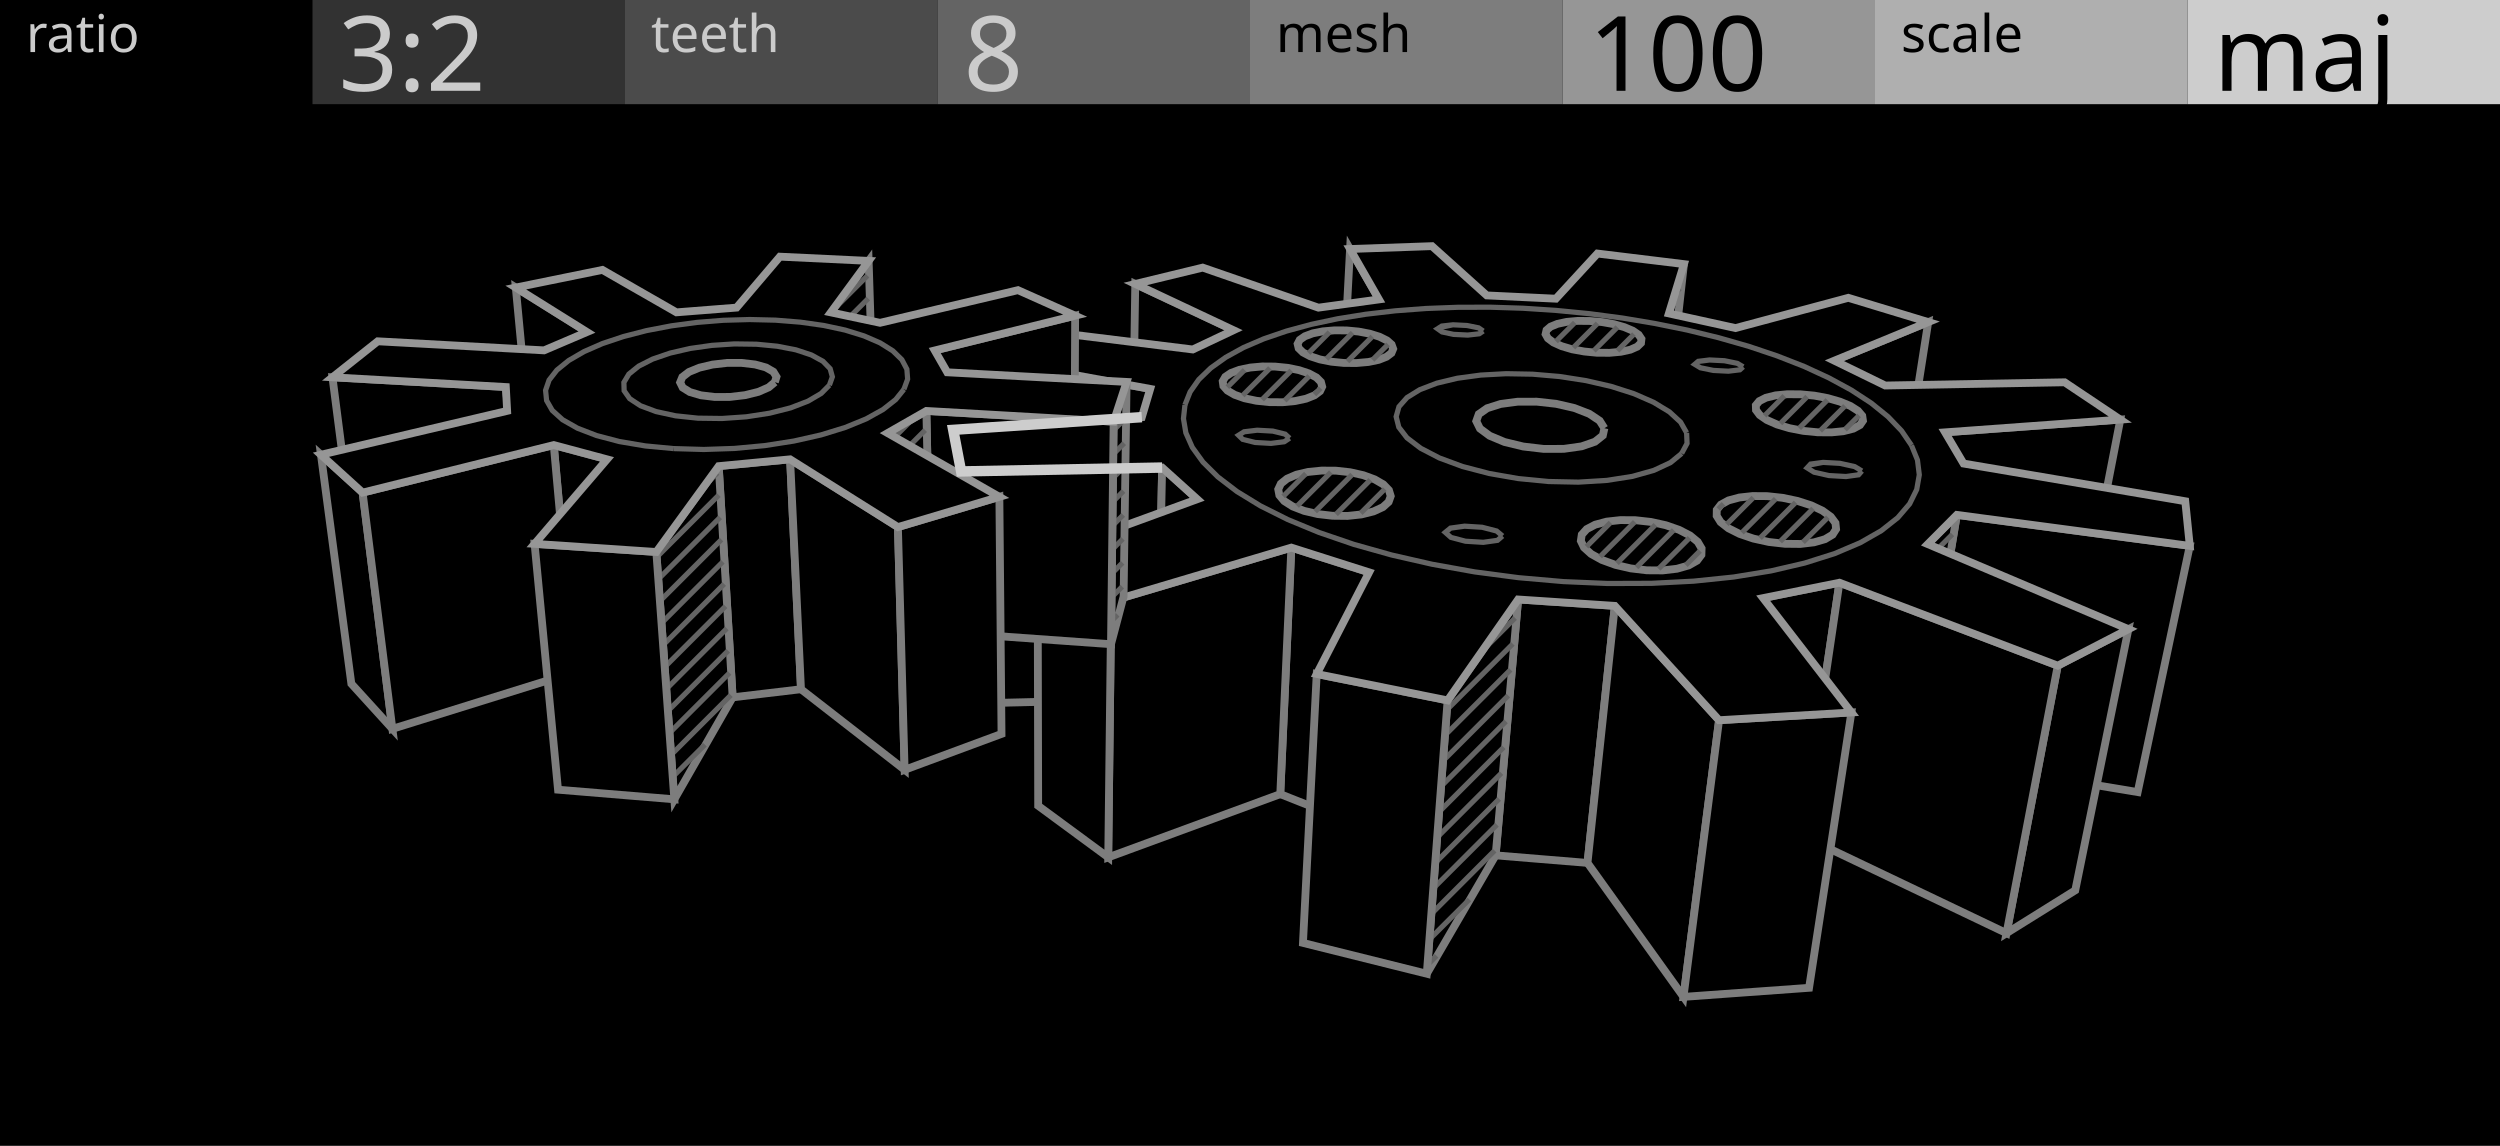
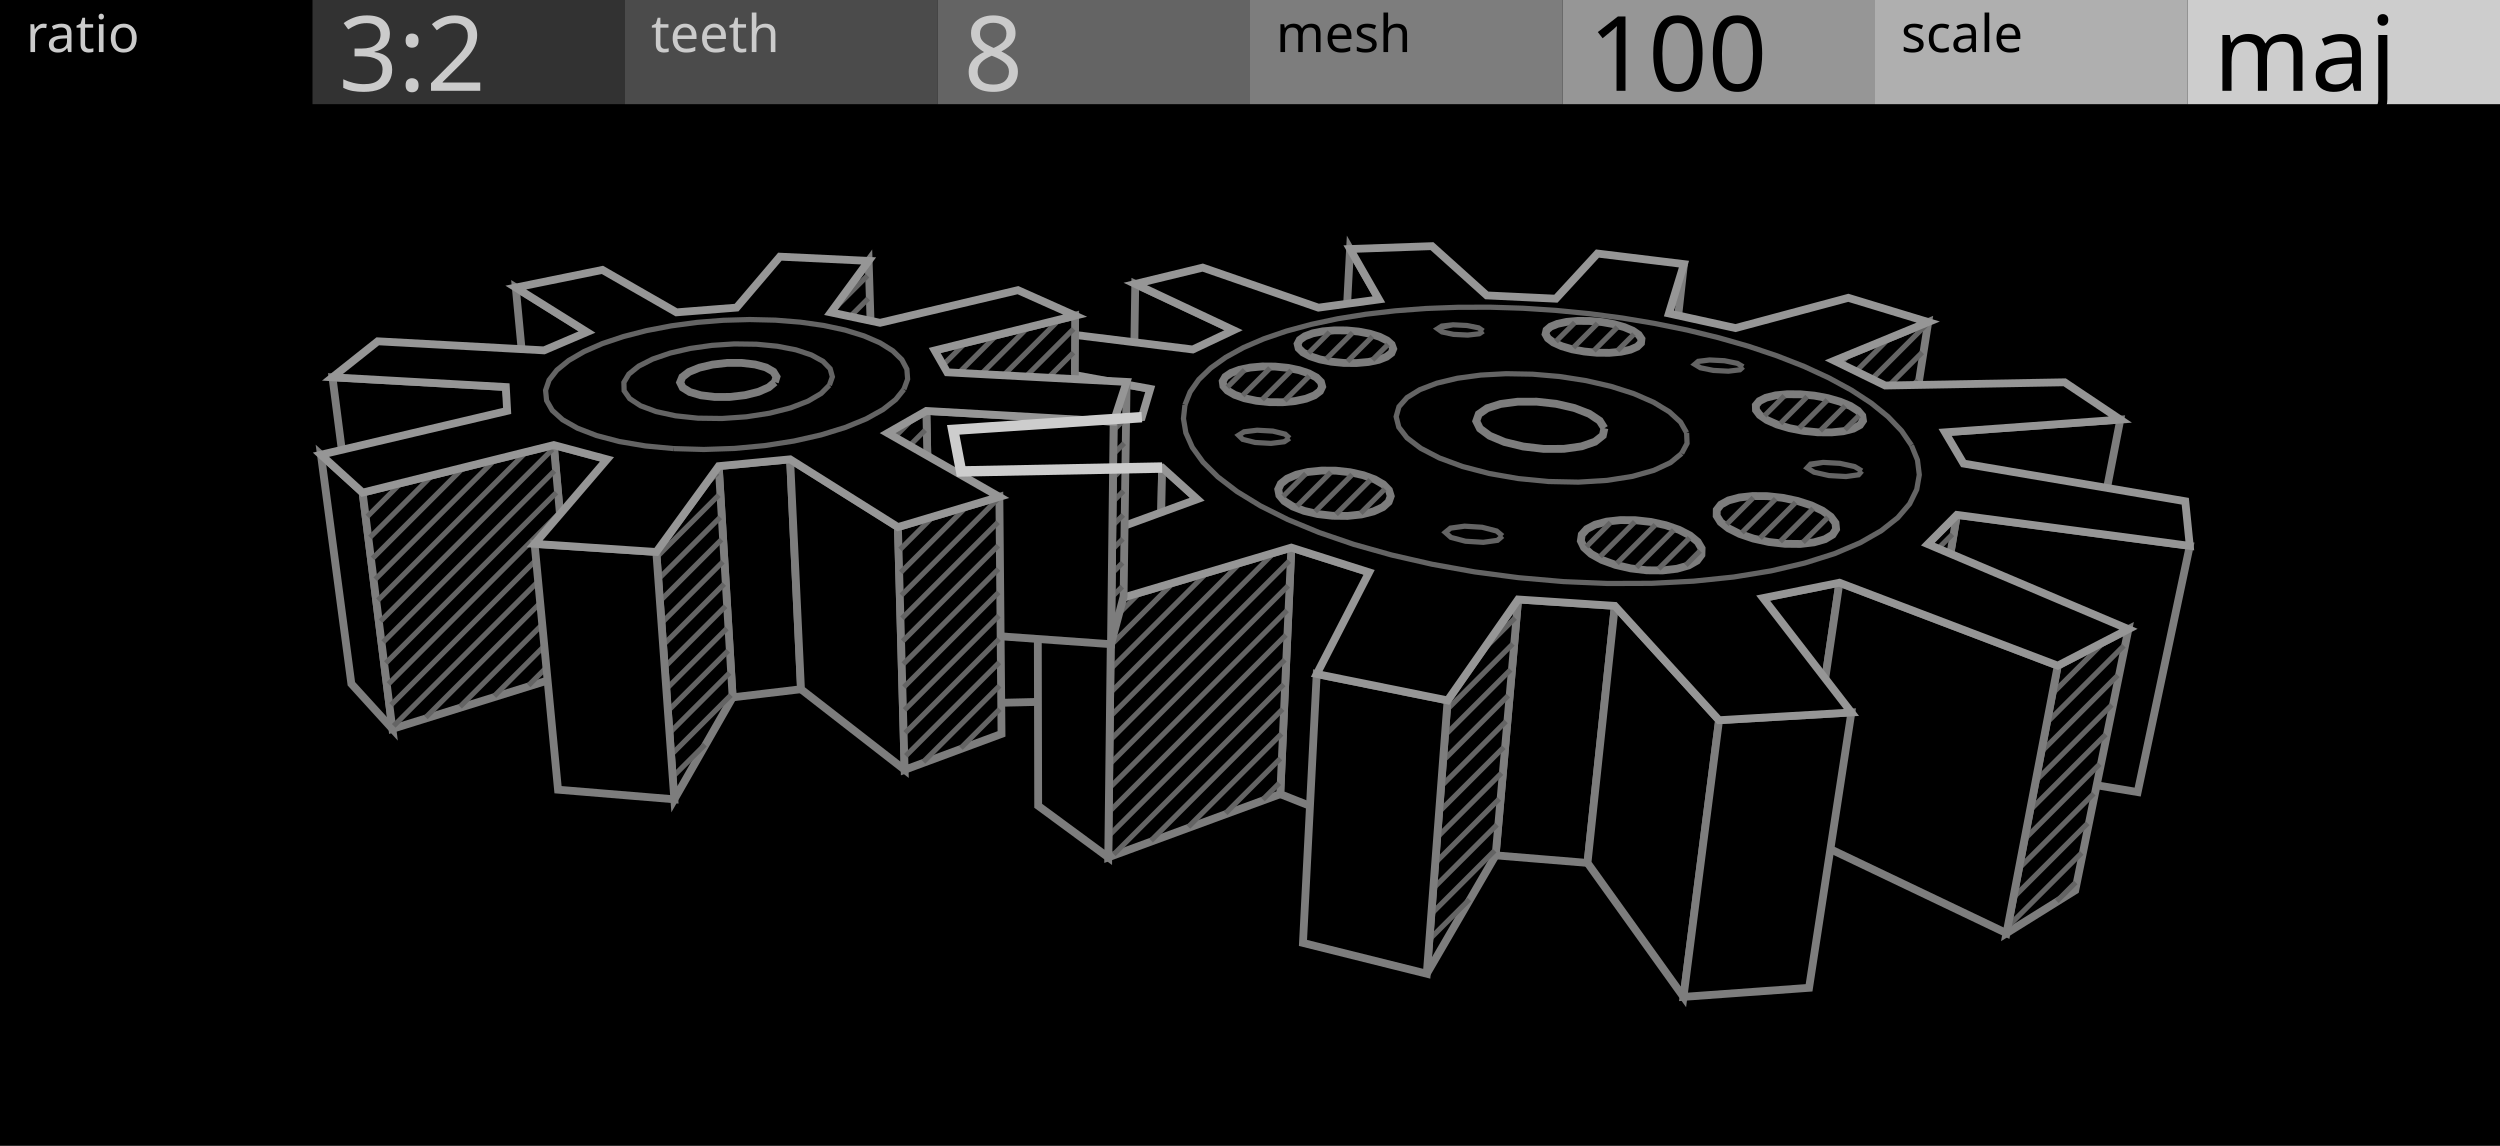
<svg xmlns="http://www.w3.org/2000/svg" width="480" height="220" viewBox="0 0 480 220">
  <g id="preview_canvas">
    <rect x="0" y="0" width="480" height="220" fill="#000000" stroke="none" />
  </g>
  <g id="preview_header">
    <rect x="0" y="0" width="60" height="20" fill="#000000" stroke="none" />
    <rect x="60" y="0" width="60" height="20" fill="#323232" stroke="none" />
    <rect x="120" y="0" width="60" height="20" fill="#4B4B4B" stroke="none" />
    <rect x="180" y="0" width="60" height="20" fill="#646464" stroke="none" />
    <rect x="240" y="0" width="60" height="20" fill="#7D7D7D" stroke="none" />
    <rect x="300" y="0" width="60" height="20" fill="#969696" stroke="none" />
    <rect x="360" y="0" width="60" height="20" fill="#AFAFAF" stroke="none" />
    <rect x="420" y="0" width="60" height="20" fill="#CDCDCD" stroke="none" />
    <text transform="matrix(1 0 0 1 5 10)" fill="#CBCBCB" stroke="none" font-family="UniversNextPro-Light" font-size="10px">ratio</text>
    <text transform="matrix(1 0 0 1 65 17.44)" fill="#CBCBCB" stroke="none" font-family="UniversNextPro-Light" font-size="20px">3:2</text>
    <text transform="matrix(1 0 0 1 125 10)" fill="#CBCBCB" stroke="none" font-family="UniversNextPro-Light" font-size="10px">teeth</text>
    <text transform="matrix(1 0 0 1 185 17.44)" fill="#CBCBCB" stroke="none" font-family="UniversNextPro-Light" font-size="20px">8</text>
    <text transform="matrix(1 0 0 1 245 10)" fill="#000000" stroke="none" font-family="UniversNextPro-Light" font-size="10px">mesh</text>
    <text transform="matrix(1 0 0 1 305 17.44)" fill="#000000" stroke="none" font-family="UniversNextPro-Light" font-size="20px">100</text>
    <text transform="matrix(1 0 0 1 365 10)" fill="#000000" stroke="none" font-family="UniversNextPro-Light" font-size="10px">scale</text>
    <text transform="matrix(1 0 0 1 425 17.44)" fill="#000000" stroke="none" font-family="UniversNextPro-Light" font-size="20px">maj</text>
  </g>
  <path d="M 316.17 98.69 L 319.23 87.21 L 323.32 50.71 L 320.42 60.18 Z" fill="#000000" stroke="#7D7D7D" stroke-width="1.5" />
-   <path d="M 322.28 56.31 L 322.88 55.7 L 322.18 54.99 L 321.57 55.6 Z" fill="#646464" stroke="none" />
-   <path d="M 320.85 62.26 L 322.31 60.8 L 321.61 60.09 L 320.15 61.55 Z" fill="#646464" stroke="none" />
-   <path d="M 320.29 67.34 L 321.74 65.89 L 321.04 65.19 L 319.59 66.64 Z" fill="#646464" stroke="none" />
-   <path d="M 319.73 72.43 L 321.17 70.99 L 320.46 70.28 L 319.02 71.72 Z" fill="#646464" stroke="none" />
-   <path d="M 319.17 77.52 L 320.6 76.09 L 319.89 75.38 L 318.46 76.81 Z" fill="#646464" stroke="none" />
-   <path d="M 318.61 82.6 L 320.03 81.18 L 319.32 80.48 L 317.9 81.9 Z" fill="#646464" stroke="none" />
-   <path d="M 318.05 87.69 L 319.46 86.28 L 318.75 85.57 L 317.34 86.98 Z" fill="#646464" stroke="none" />
-   <path d="M 317.49 92.78 L 318.15 92.11 L 317.44 91.4 L 316.78 92.07 Z" fill="#646464" stroke="none" />
  <path d="M 257.3 83.69 L 262.54 95.43 L 264.76 57.49 L 259.21 47.81 Z" fill="#000000" stroke="#7D7D7D" stroke-width="1.5" />
  <path d="M 346.49 109.63 L 364.13 100.7 L 370.22 61.84 L 352.19 69.25 Z" fill="#000000" stroke="#7D7D7D" stroke-width="1.5" />
+   <path d="M 352.56 71.28 L 355.12 68.72 L 354.41 68.01 L 351.85 70.57 Z" fill="#646464" stroke="none" />
+   <path d="M 351.82 76.55 L 362.8 65.56 L 362.09 64.86 L 351.11 75.84 Z" fill="#646464" stroke="none" />
+   <path d="M 351.08 81.82 L 370.25 62.64 L 369.54 61.93 L 350.37 81.11 Z" fill="#646464" stroke="none" />
+   <path d="M 350.33 87.08 L 369.41 68.01 L 368.7 67.3 L 349.63 86.38 Z" fill="#646464" stroke="none" />
+   <path d="M 349.59 92.35 L 368.57 73.37 L 367.86 72.67 L 348.88 91.64 Z" fill="#646464" stroke="none" />
+   <path d="M 348.85 97.62 L 367.73 78.74 L 367.02 78.03 L 348.14 96.91 Z" fill="#646464" stroke="none" />
+   <path d="M 348.11 102.89 L 366.89 84.11 L 366.18 83.4 L 347.4 102.18 Z" fill="#646464" stroke="none" />
+   <path d="M 347.36 108.16 L 366.04 89.47 L 365.34 88.77 L 346.66 107.45 Z" fill="#646464" stroke="none" />
+   <path d="M 353.66 106.38 L 365.2 94.84 L 364.5 94.13 L 352.95 105.68 Z" fill="#646464" stroke="none" />
  <path d="M 217.4 91.84 L 235.54 102.58 L 236.84 63.4 L 217.97 54.52 Z" fill="#000000" stroke="#7D7D7D" stroke-width="1.5" />
  <path d="M 366.43 126.13 L 398.81 123.2 L 407.1 80.56 L 373.46 83.01 Z" fill="#000000" stroke="#7D7D7D" stroke-width="1.5" />
  <path d="M 190.23 109.29 L 220.08 116.14 L 220.84 74.67 L 189.8 68.97 Z" fill="#000000" stroke="#7D7D7D" stroke-width="1.5" />
  <path d="M 367.99 145.03 L 410.43 152.08 L 420.44 104.81 L 375.72 98.86 Z" fill="#000000" stroke="#7D7D7D" stroke-width="1.5" />
  <path d="M 183.76 125.56 L 185.25 135.1 L 184.53 90.52 L 183.02 82.53 Z" fill="#000000" stroke="#7D7D7D" stroke-width="1.5" />
  <path d="M 362.44 151.68 L 367.99 145.03 L 375.72 98.86 L 370.14 104.47 Z" fill="#000000" stroke="#7D7D7D" stroke-width="1.5" />
  <path d="M 370.25 107.9 L 375.2 102.94 L 374.5 102.24 L 369.54 107.19 Z" fill="#646464" stroke="none" />
  <path d="M 369.36 113.31 L 374.29 108.38 L 373.58 107.67 L 368.66 112.6 Z" fill="#646464" stroke="none" />
  <path d="M 368.48 118.71 L 373.38 113.82 L 372.67 113.11 L 367.77 118.01 Z" fill="#646464" stroke="none" />
  <path d="M 367.6 124.12 L 372.47 119.25 L 371.76 118.54 L 366.89 123.41 Z" fill="#646464" stroke="none" />
  <path d="M 366.72 129.53 L 371.56 124.69 L 370.85 123.98 L 366.01 128.82 Z" fill="#646464" stroke="none" />
  <path d="M 365.84 134.94 L 370.65 130.12 L 369.94 129.42 L 365.13 134.23 Z" fill="#646464" stroke="none" />
  <path d="M 364.95 140.34 L 369.74 135.56 L 369.03 134.85 L 364.25 139.64 Z" fill="#646464" stroke="none" />
  <path d="M 364.07 145.75 L 368.83 141 L 368.12 140.29 L 363.37 145.04 Z" fill="#646464" stroke="none" />
  <path d="M 363.19 151.16 L 364.9 149.45 L 364.19 148.74 L 362.48 150.45 Z" fill="#646464" stroke="none" />
  <path d="M 185.25 135.1 L 222.21 134.21 L 223.13 89.77 L 184.53 90.52 Z" fill="#000000" stroke="#7D7D7D" stroke-width="1.5" />
  <path d="M 222.21 134.21 L 228.62 141.46 L 229.87 95.85 L 223.13 89.77 Z" fill="#000000" stroke="#7D7D7D" stroke-width="1.5" />
  <path d="M 331.95 163.91 L 345.99 160.44 L 353.17 111.88 L 338.52 114.83 Z" fill="#000000" stroke="#7D7D7D" stroke-width="1.5" />
  <path d="M 385.25 179.17 L 398.45 170.94 L 408.66 120.8 L 395.09 127.81 Z" fill="#000000" stroke="#7D7D7D" stroke-width="1.5" />
+   <path d="M 394.72 133.21 L 404.08 123.85 L 403.37 123.14 L 394.01 132.5 Z" fill="#646464" stroke="none" />
+   <path d="M 393.65 138.8 L 408.13 124.33 L 407.42 123.62 L 392.94 138.1 Z" fill="#646464" stroke="none" />
+   <path d="M 392.58 144.4 L 406.97 130.01 L 406.26 129.3 L 391.87 143.69 Z" fill="#646464" stroke="none" />
+   <path d="M 391.5 150 L 405.81 135.69 L 405.11 134.98 L 390.8 149.29 Z" fill="#646464" stroke="none" />
+   <path d="M 390.43 155.6 L 404.66 141.37 L 403.95 140.66 L 389.73 154.89 Z" fill="#646464" stroke="none" />
+   <path d="M 389.36 161.19 L 403.5 147.05 L 402.79 146.34 L 388.65 160.49 Z" fill="#646464" stroke="none" />
+   <path d="M 388.29 166.79 L 402.35 152.73 L 401.64 152.03 L 387.58 166.08 Z" fill="#646464" stroke="none" />
+   <path d="M 387.22 172.39 L 401.19 158.42 L 400.48 157.71 L 386.51 171.68 Z" fill="#646464" stroke="none" />
+   <path d="M 386.15 177.98 L 400.03 164.1 L 399.33 163.39 L 385.44 177.28 Z" fill="#646464" stroke="none" />
+   <path d="M 395.26 173.39 L 398.88 169.78 L 398.17 169.07 L 394.56 172.68 Z" fill="#646464" stroke="none" />
  <path d="M 345.99 160.44 L 385.25 179.17 L 395.09 127.81 L 353.17 111.88 Z" fill="#000000" stroke="#7D7D7D" stroke-width="1.5" />
  <path d="M 245.81 152.47 L 259.99 158.09 L 262.87 109.89 L 247.94 105.14 Z" fill="#000000" stroke="#7D7D7D" stroke-width="1.5" />
  <path d="M 212.78 164.61 L 245.81 152.47 L 247.94 105.14 L 213.36 115.42 Z" fill="#000000" stroke="#7D7D7D" stroke-width="1.5" />
+   <path d="M 213.96 119.37 L 218.89 114.44 L 218.18 113.74 L 213.26 118.66 Z" fill="#646464" stroke="none" />
+   <path d="M 213.91 123.95 L 225.33 112.53 L 224.62 111.82 L 213.2 123.24 Z" fill="#646464" stroke="none" />
+   <path d="M 213.86 128.52 L 231.77 110.61 L 231.06 109.91 L 213.15 127.82 Z" fill="#646464" stroke="none" />
+   <path d="M 213.8 133.1 L 238.21 108.7 L 237.5 107.99 L 213.1 132.4 Z" fill="#646464" stroke="none" />
+   <path d="M 213.75 137.68 L 244.65 106.78 L 243.94 106.08 L 213.04 136.98 Z" fill="#646464" stroke="none" />
+   <path d="M 213.7 142.26 L 247.89 108.07 L 247.18 107.36 L 212.99 141.56 Z" fill="#646464" stroke="none" />
+   <path d="M 213.64 146.84 L 247.68 112.81 L 246.97 112.1 L 212.93 146.13 Z" fill="#646464" stroke="none" />
+   <path d="M 213.59 151.42 L 247.46 117.54 L 246.76 116.84 L 212.88 150.71 Z" fill="#646464" stroke="none" />
+   <path d="M 213.53 156 L 247.25 122.28 L 246.54 121.58 L 212.83 155.29 Z" fill="#646464" stroke="none" />
+   <path d="M 213.48 160.58 L 247.04 127.02 L 246.33 126.32 L 212.77 159.87 Z" fill="#646464" stroke="none" />
+   <path d="M 214.2 164.38 L 246.82 131.76 L 246.12 131.05 L 213.5 163.68 Z" fill="#646464" stroke="none" />
+   <path d="M 221.36 161.75 L 246.61 136.5 L 245.9 135.79 L 220.65 161.04 Z" fill="#646464" stroke="none" />
+   <path d="M 228.52 159.12 L 246.4 141.24 L 245.69 140.53 L 227.81 158.41 Z" fill="#646464" stroke="none" />
+   <path d="M 235.67 156.49 L 246.18 145.98 L 245.48 145.27 L 234.97 155.78 Z" fill="#646464" stroke="none" />
+   <path d="M 242.83 153.86 L 245.97 150.72 L 245.26 150.01 L 242.12 153.15 Z" fill="#646464" stroke="none" />
  <path d="M 287.16 164.23 L 304.8 165.68 L 310.05 116.33 L 291.48 115.1 Z" fill="#000000" stroke="#7D7D7D" stroke-width="1.5" />
  <path d="M 199.33 154.71 L 212.78 164.61 L 213.36 115.42 L 199.23 107.03 Z" fill="#000000" stroke="#7D7D7D" stroke-width="1.5" />
  <path d="M 304.8 165.68 L 323.23 191.4 L 330.06 138.28 L 310.05 116.33 Z" fill="#000000" stroke="#7D7D7D" stroke-width="1.5" />
  <path d="M 273.94 186.96 L 287.16 164.23 L 291.48 115.1 L 277.94 134.48 Z" fill="#000000" stroke="#7D7D7D" stroke-width="1.5" />
  <path d="M 285.23 125.03 L 291.25 119.01 L 290.54 118.3 L 284.53 124.32 Z" fill="#646464" stroke="none" />
  <path d="M 278.46 136.33 L 290.81 123.97 L 290.11 123.27 L 277.75 135.62 Z" fill="#646464" stroke="none" />
  <path d="M 278.08 141.23 L 290.38 128.94 L 289.67 128.23 L 277.38 140.52 Z" fill="#646464" stroke="none" />
  <path d="M 277.71 146.13 L 289.94 133.9 L 289.23 133.19 L 277 145.42 Z" fill="#646464" stroke="none" />
  <path d="M 277.34 151.03 L 289.5 138.86 L 288.8 138.15 L 276.63 150.32 Z" fill="#646464" stroke="none" />
  <path d="M 276.96 155.93 L 289.07 143.82 L 288.36 143.12 L 276.26 155.22 Z" fill="#646464" stroke="none" />
  <path d="M 276.59 160.82 L 288.63 148.78 L 287.92 148.08 L 275.88 160.12 Z" fill="#646464" stroke="none" />
  <path d="M 276.22 165.72 L 288.19 153.75 L 287.49 153.04 L 275.51 165.02 Z" fill="#646464" stroke="none" />
  <path d="M 275.84 170.62 L 287.76 158.71 L 287.05 158 L 275.14 169.92 Z" fill="#646464" stroke="none" />
  <path d="M 275.47 175.52 L 287.32 163.67 L 286.61 162.96 L 274.76 174.81 Z" fill="#646464" stroke="none" />
  <path d="M 275.1 180.42 L 282.46 173.05 L 281.76 172.35 L 274.39 179.71 Z" fill="#646464" stroke="none" />
-   <path d="M 274.72 185.32 L 276.17 183.87 L 275.47 183.16 L 274.02 184.61 Z" fill="#646464" stroke="none" />
  <path d="M 323.23 191.4 L 347.34 189.66 L 355.47 136.79 L 330.06 138.28 Z" fill="#000000" stroke="#7D7D7D" stroke-width="1.5" />
  <path d="M 250.17 181.04 L 273.94 186.96 L 277.94 134.48 L 252.81 129.41 Z" fill="#000000" stroke="#7D7D7D" stroke-width="1.5" />
  <path d="M 219.23 80.09 L 183.02 82.53 L 184.53 90.52 L 223.13 89.77 L 229.87 95.85 L 199.23 107.03 L 213.36 115.42 L 247.94 105.14 L 262.87 109.89 L 252.81 129.41 L 277.94 134.48 L 291.48 115.1 L 310.05 116.33 L 330.06 138.28 L 355.47 136.79 L 338.52 114.83 L 353.17 111.88 L 395.09 127.81 L 408.66 120.8 L 370.14 104.47 L 375.72 98.86 L 420.44 104.81 L 419.57 96.24 L 377 89 L 373.46 83.01 L 407.1 80.56 L 396.41 73.4 L 361.96 74.02 L 352.19 69.25 L 370.22 61.84 L 354.88 57.18 L 333.22 62.99 L 320.42 60.18 L 323.32 50.71 L 306.71 48.68 L 298.73 57.35 L 285.46 56.72 L 274.94 47.26 L 259.21 47.81 L 264.76 57.49 L 253.14 59.07 L 230.92 51.38 L 217.97 54.52 L 236.84 63.4 L 229.01 67.1 L 197.37 63.19 L 189.8 68.97 L 220.84 74.67 Z" fill="#000000" stroke="#969696" stroke-width="1.5" />
  <path d="M 367.41 85.21 L 365.49 82.4 L 362.84 79.63 L 359.56 76.98 L 355.72 74.47 L 351.36 72.1 L 346.57 69.89 L 341.38 67.86 L 335.87 66.01 L 330.08 64.35 L 324.07 62.89 L 317.89 61.63 L 311.59 60.57 L 305.22 59.73 L 298.81 59.1 L 292.42 58.68 L 286.09 58.48 L 279.86 58.5 L 273.76 58.73 L 267.85 59.18 L 262.16 59.84 L 256.74 60.71 L 251.62 61.8 L 246.85 63.09 L 242.47 64.59 L 238.53 66.28 L 235.08 68.18 L 232.15 70.27 L 229.79 72.54 L 228.06 75 L 227.04 77.57 L 227.97 77.93 L 228.95 75.48 L 230.55 73.2 L 232.79 71.04 L 235.61 69.03 L 238.97 67.18 L 242.83 65.52 L 247.14 64.05 L 251.85 62.77 L 256.92 61.69 L 262.3 60.83 L 267.95 60.17 L 273.82 59.73 L 279.88 59.5 L 286.08 59.48 L 292.37 59.68 L 298.73 60.1 L 305.1 60.72 L 311.44 61.56 L 317.71 62.61 L 323.85 63.86 L 329.82 65.32 L 335.57 66.96 L 341.04 68.8 L 346.17 70.81 L 350.92 73 L 355.2 75.33 L 358.97 77.79 L 362.16 80.37 L 364.71 83.03 L 366.59 85.78 Z" fill="#646464" stroke="none" />
  <path d="M 227.01 77.7 L 226.72 80.39 L 227.2 83.25 L 228.49 86.14 L 230.59 89.05 L 233.5 91.94 L 237.22 94.79 L 241.75 97.56 L 247.05 100.21 L 253.08 102.7 L 259.78 105 L 267.08 107.05 L 274.88 108.83 L 283.07 110.3 L 291.52 111.41 L 300.11 112.16 L 308.68 112.53 L 317.11 112.5 L 325.24 112.08 L 332.95 111.28 L 340.11 110.11 L 346.62 108.59 L 352.4 106.77 L 357.37 104.66 L 361.49 102.31 L 364.73 99.75 L 367.07 97.02 L 368.49 94.14 L 369.01 91.18 L 368.64 88.2 L 367.46 85.31 L 366.54 85.68 L 367.67 88.45 L 368 91.15 L 367.53 93.83 L 366.23 96.46 L 364.03 99.03 L 360.93 101.48 L 356.93 103.76 L 352.05 105.83 L 346.36 107.63 L 339.92 109.12 L 332.81 110.29 L 325.16 111.08 L 317.08 111.5 L 308.7 111.53 L 300.17 111.17 L 291.63 110.42 L 283.22 109.31 L 275.08 107.85 L 267.33 106.08 L 260.08 104.04 L 253.43 101.77 L 247.46 99.3 L 242.23 96.68 L 237.79 93.96 L 234.16 91.19 L 231.35 88.4 L 229.36 85.64 L 228.17 82.95 L 227.73 80.36 L 228.01 77.8 Z" fill="#646464" stroke="none" />
  <path d="M 324.27 82.85 L 323.07 80.74 L 320.82 78.67 L 317.71 76.79 L 313.88 75.12 L 309.46 73.7 L 304.61 72.59 L 299.5 71.79 L 294.29 71.35 L 289.15 71.25 L 284.24 71.52 L 279.71 72.13 L 275.72 73.09 L 272.38 74.37 L 269.82 75.95 L 268.15 77.84 L 267.54 79.99 L 268.11 82.24 L 269.79 84.43 L 272.5 86.49 L 276.16 88.39 L 280.65 90.05 L 285.82 91.4 L 291.44 92.38 L 297.28 92.95 L 303.07 93.07 L 308.57 92.73 L 313.51 91.96 L 317.71 90.78 L 321 89.25 L 323.2 87.45 L 322.56 86.68 L 320.47 88.39 L 317.36 89.84 L 313.3 90.98 L 308.46 91.74 L 303.05 92.07 L 297.34 91.95 L 291.57 91.39 L 286.03 90.42 L 280.95 89.09 L 276.56 87.47 L 273.04 85.64 L 270.5 83.71 L 269.03 81.8 L 268.58 80.01 L 269.05 78.33 L 270.47 76.72 L 272.82 75.27 L 276.01 74.05 L 279.9 73.12 L 284.34 72.51 L 289.17 72.25 L 294.24 72.34 L 299.38 72.79 L 304.42 73.57 L 309.19 74.67 L 313.53 76.05 L 317.25 77.68 L 320.22 79.48 L 322.28 81.37 L 323.4 83.35 Z" fill="#646464" stroke="none" />
  <path d="M 323.32 87.3 L 324.42 85.25 L 324.33 83.08 L 323.33 83.12 L 323.41 85.02 L 322.44 86.83 Z" fill="#646464" stroke="none" />
  <path d="M 308.68 81.82 L 307.69 80.25 L 305.49 78.78 L 302.48 77.62 L 298.91 76.79 L 295.08 76.37 L 291.32 76.38 L 287.94 76.83 L 285.2 77.7 L 283.3 79.03 L 282.63 80.9 L 283.56 82.78 L 285.65 84.33 L 288.64 85.58 L 292.32 86.47 L 296.34 86.94 L 300.31 86.93 L 303.83 86.43 L 306.6 85.48 L 308.42 84.03 L 308.78 82.38 L 307.31 82.06 L 307.07 83.19 L 305.87 84.14 L 303.48 84.97 L 300.2 85.43 L 296.42 85.44 L 292.59 84.99 L 289.11 84.15 L 286.39 83.01 L 284.74 81.79 L 284.26 80.81 L 284.55 79.99 L 285.88 79.06 L 288.27 78.3 L 291.42 77.88 L 295 77.87 L 298.66 78.28 L 302.04 79.05 L 304.79 80.12 L 306.59 81.32 L 307.41 82.62 Z" fill="#7D7D7D" stroke="none" />
  <path d="M 326.71 105.3 L 325.96 104.03 L 324.48 102.81 L 322.39 101.73 L 319.83 100.84 L 316.97 100.21 L 314 99.88 L 311.11 99.86 L 308.48 100.15 L 306.27 100.74 L 304.65 101.59 L 303.7 102.65 L 303.52 103.85 L 304.13 105.12 L 305.5 106.36 L 307.54 107.5 L 310.14 108.45 L 313.09 109.13 L 316.2 109.5 L 319.24 109.52 L 321.98 109.2 L 324.23 108.56 L 325.83 107.65 L 326.67 106.53 Z" fill="#000000" stroke="#7D7D7D" stroke-width="1.5" />
  <path d="M 304.95 105.32 L 309.58 100.69 L 308.87 99.98 L 304.24 104.61 Z" fill="#646464" stroke="none" />
  <path d="M 307.58 107.21 L 314.24 100.55 L 313.53 99.85 L 306.87 106.5 Z" fill="#646464" stroke="none" />
  <path d="M 310.81 108.5 L 318.19 101.12 L 317.48 100.42 L 310.1 107.8 Z" fill="#646464" stroke="none" />
  <path d="M 314.56 109.28 L 321.71 102.13 L 321 101.42 L 313.85 108.57 Z" fill="#646464" stroke="none" />
  <path d="M 318.8 109.57 L 324.74 103.63 L 324.03 102.92 L 318.09 108.86 Z" fill="#646464" stroke="none" />
  <path d="M 324.03 108.86 L 326.76 106.13 L 326.05 105.42 L 323.33 108.15 Z" fill="#646464" stroke="none" />
  <path d="M 288.81 102.53 L 287.59 101.5 L 284.65 100.74 L 281.18 100.52 L 278.29 100.92 L 276.72 102.2 L 278.34 103.63 L 281.29 104.41 L 284.81 104.63 L 287.73 104.22 L 288.81 103.29 L 288.16 102.53 L 287.3 103.27 L 284.77 103.62 L 281.45 103.42 L 278.82 102.73 L 278.27 102.24 L 278.71 101.88 L 281.22 101.53 L 284.49 101.73 L 287.12 102.41 L 288.16 103.29 Z" fill="#646464" stroke="none" />
  <path d="M 267.02 95.25 L 266.67 94.11 L 265.61 93.01 L 263.94 92.04 L 261.76 91.24 L 259.22 90.67 L 256.5 90.37 L 253.76 90.35 L 251.17 90.61 L 248.91 91.14 L 247.12 91.91 L 245.93 92.86 L 245.42 93.95 L 245.64 95.09 L 246.58 96.21 L 248.2 97.24 L 250.39 98.09 L 253 98.7 L 255.85 99.03 L 258.72 99.06 L 261.41 98.77 L 263.73 98.19 L 265.51 97.37 L 266.62 96.37 Z" fill="#000000" stroke="#7D7D7D" stroke-width="1.5" />
  <path d="M 246.72 95.66 L 251.08 91.3 L 250.38 90.59 L 246.02 94.95 Z" fill="#646464" stroke="none" />
  <path d="M 249.4 97.5 L 255.89 91.02 L 255.18 90.31 L 248.7 96.8 Z" fill="#646464" stroke="none" />
  <path d="M 252.86 98.57 L 259.96 91.48 L 259.25 90.77 L 252.16 97.86 Z" fill="#646464" stroke="none" />
  <path d="M 256.87 99.09 L 263.46 92.5 L 262.75 91.79 L 256.16 98.38 Z" fill="#646464" stroke="none" />
  <path d="M 261.61 98.87 L 266.23 94.25 L 265.52 93.55 L 260.91 98.16 Z" fill="#646464" stroke="none" />
  <path d="M 247.94 83.77 L 247 82.9 L 244.45 82.27 L 241.35 82.1 L 238.69 82.42 L 236.99 83.49 L 238.35 84.81 L 240.91 85.45 L 244.05 85.63 L 246.74 85.3 L 247.88 84.55 L 247.33 83.72 L 246.39 84.33 L 244.01 84.63 L 241.06 84.46 L 238.85 83.91 L 238.6 83.66 L 239.03 83.39 L 241.39 83.1 L 244.31 83.27 L 246.51 83.81 L 247.26 84.5 Z" fill="#646464" stroke="none" />
  <path d="M 253.86 74.24 L 253.62 73.34 L 252.75 72.47 L 251.32 71.7 L 249.43 71.07 L 247.21 70.62 L 244.8 70.38 L 242.36 70.36 L 240.05 70.57 L 238.01 70.99 L 236.37 71.6 L 235.26 72.35 L 234.76 73.21 L 234.89 74.11 L 235.67 74.99 L 237.06 75.8 L 238.95 76.47 L 241.23 76.95 L 243.73 77.21 L 246.27 77.23 L 248.67 77 L 250.76 76.55 L 252.39 75.9 L 253.44 75.11 Z" fill="#000000" stroke="#7D7D7D" stroke-width="1.5" />
  <path d="M 236.01 74.69 L 239.32 71.38 L 238.61 70.68 L 235.3 73.98 Z" fill="#646464" stroke="none" />
  <path d="M 238.94 76.29 L 244.2 71.03 L 243.49 70.32 L 238.24 75.58 Z" fill="#646464" stroke="none" />
  <path d="M 242.67 77.08 L 248.28 71.48 L 247.57 70.77 L 241.96 76.38 Z" fill="#646464" stroke="none" />
  <path d="M 247.01 77.27 L 251.73 72.55 L 251.03 71.84 L 246.3 76.56 Z" fill="#646464" stroke="none" />
-   <path d="M 252.72 76.08 L 253.91 74.9 L 253.2 74.19 L 252.01 75.38 Z" fill="#646464" stroke="none" />
  <path d="M 267.49 66.98 L 267.19 66.15 L 266.29 65.36 L 264.86 64.65 L 263 64.07 L 260.84 63.66 L 258.52 63.44 L 256.18 63.43 L 253.98 63.62 L 252.06 64 L 250.55 64.56 L 249.55 65.25 L 249.14 66.03 L 249.34 66.86 L 250.16 67.66 L 251.55 68.4 L 253.42 69.01 L 255.64 69.45 L 258.05 69.69 L 260.48 69.7 L 262.75 69.5 L 264.71 69.09 L 266.21 68.5 L 267.16 67.78 Z" fill="#000000" stroke="#7D7D7D" stroke-width="1.5" />
  <path d="M 251.61 68.14 L 255.62 64.13 L 254.91 63.43 L 250.91 67.43 Z" fill="#646464" stroke="none" />
  <path d="M 255.03 69.25 L 260.04 64.23 L 259.34 63.53 L 254.32 68.55 Z" fill="#646464" stroke="none" />
  <path d="M 259.06 69.74 L 263.84 64.97 L 263.13 64.26 L 258.35 69.04 Z" fill="#646464" stroke="none" />
  <path d="M 263.88 69.45 L 266.86 66.47 L 266.16 65.76 L 263.17 68.75 Z" fill="#646464" stroke="none" />
  <path d="M 285.06 63.15 L 284.09 62.48 L 281.74 62 L 278.97 61.86 L 276.65 62.12 L 275.12 63.1 L 276.67 64.2 L 279.02 64.7 L 281.83 64.84 L 284.17 64.57 L 285.06 63.98 L 284.5 63.15 L 283.81 63.61 L 281.8 63.83 L 279.15 63.7 L 277.08 63.27 L 279 62.86 L 281.61 62.99 L 283.69 63.42 L 284.49 63.97 Z" fill="#646464" stroke="none" />
  <path d="M 315.16 65.08 L 314.62 64.27 L 313.5 63.5 L 311.87 62.81 L 309.87 62.24 L 307.61 61.84 L 305.24 61.63 L 302.93 61.61 L 300.81 61.8 L 299.03 62.18 L 297.71 62.72 L 296.93 63.39 L 296.75 64.16 L 297.2 64.96 L 298.25 65.75 L 299.84 66.47 L 301.87 67.07 L 304.19 67.49 L 306.64 67.73 L 309.05 67.74 L 311.23 67.54 L 313.04 67.14 L 314.35 66.56 L 315.07 65.86 Z" fill="#000000" stroke="#7D7D7D" stroke-width="1.5" />
  <path d="M 299.11 65.9 L 302.72 62.29 L 302.01 61.58 L 298.4 65.19 Z" fill="#646464" stroke="none" />
  <path d="M 302.44 67.09 L 307.09 62.44 L 306.38 61.74 L 301.73 66.39 Z" fill="#646464" stroke="none" />
  <path d="M 306.37 67.69 L 310.89 63.17 L 310.18 62.46 L 305.66 66.99 Z" fill="#646464" stroke="none" />
  <path d="M 310.9 67.69 L 314.07 64.51 L 313.37 63.81 L 310.19 66.98 Z" fill="#646464" stroke="none" />
  <path d="M 334.94 69.99 L 333.74 69.29 L 331.15 68.76 L 328.22 68.61 L 325.85 68.9 L 324.54 70.02 L 326.31 71.09 L 328.9 71.62 L 331.87 71.77 L 334.26 71.48 L 335.02 70.8 L 334.35 70.05 L 333.83 70.53 L 331.83 70.77 L 329.02 70.62 L 326.68 70.14 L 326.24 69.88 L 328.25 69.62 L 331.03 69.76 L 333.37 70.23 L 334.44 70.86 Z" fill="#646464" stroke="none" />
  <path d="M 357.55 79.83 L 356.73 78.87 L 355.27 77.94 L 353.29 77.12 L 350.93 76.44 L 348.35 75.96 L 345.71 75.71 L 343.18 75.69 L 340.92 75.91 L 339.08 76.36 L 337.79 77.01 L 337.12 77.82 L 337.15 78.73 L 337.87 79.69 L 339.24 80.64 L 341.19 81.5 L 343.58 82.21 L 346.25 82.73 L 349 83 L 351.64 83.02 L 353.98 82.78 L 355.85 82.3 L 357.11 81.61 L 357.69 80.77 Z" fill="#000000" stroke="#7D7D7D" stroke-width="1.5" />
  <path d="M 339.14 80.17 L 342.94 76.37 L 342.24 75.66 L 338.44 79.47 Z" fill="#646464" stroke="none" />
  <path d="M 342.19 81.65 L 347.33 76.51 L 346.62 75.81 L 341.48 80.95 Z" fill="#646464" stroke="none" />
  <path d="M 345.8 82.57 L 351.21 77.16 L 350.5 76.45 L 345.09 81.86 Z" fill="#646464" stroke="none" />
  <path d="M 349.83 83.06 L 354.6 78.29 L 353.89 77.59 L 349.12 82.35 Z" fill="#646464" stroke="none" />
  <path d="M 354.58 82.84 L 357.3 80.12 L 356.59 79.41 L 353.87 82.13 Z" fill="#646464" stroke="none" />
  <path d="M 357.74 90 L 356.29 89.12 L 353.33 88.46 L 350.02 88.28 L 347.39 88.63 L 346.19 89.93 L 348.11 91.13 L 351.09 91.8 L 354.45 92 L 357.1 91.63 L 357.86 90.75 L 357.11 90.1 L 356.59 90.69 L 354.41 90.99 L 351.22 90.81 L 348.5 90.2 L 347.74 89.72 L 350.06 89.28 L 353.19 89.46 L 355.92 90.06 L 357.22 90.85 Z" fill="#646464" stroke="none" />
  <path d="M 352.41 100.42 L 351.51 99.21 L 349.91 98.05 L 347.73 97.02 L 345.12 96.18 L 342.25 95.58 L 339.31 95.26 L 336.49 95.24 L 333.96 95.52 L 331.88 96.08 L 330.4 96.89 L 329.62 97.9 L 329.6 99.04 L 330.36 100.25 L 331.86 101.43 L 334 102.51 L 336.65 103.41 L 339.62 104.06 L 342.7 104.41 L 345.66 104.44 L 348.29 104.13 L 350.41 103.52 L 351.85 102.66 L 352.53 101.6 Z" fill="#000000" stroke="#7D7D7D" stroke-width="1.5" />
-   <path d="M 330.27 98.09 L 331.27 97.1 L 330.56 96.39 L 329.57 97.38 Z" fill="#646464" stroke="none" />
  <path d="M 331.89 101 L 336.99 95.9 L 336.29 95.19 L 331.19 100.29 Z" fill="#646464" stroke="none" />
  <path d="M 334.8 102.62 L 341.29 96.13 L 340.58 95.42 L 334.09 101.91 Z" fill="#646464" stroke="none" />
  <path d="M 338.27 103.68 L 345.12 96.82 L 344.41 96.12 L 337.56 102.97 Z" fill="#646464" stroke="none" />
  <path d="M 342.14 104.33 L 348.47 98 L 347.76 97.29 L 341.43 103.62 Z" fill="#646464" stroke="none" />
  <path d="M 346.53 104.46 L 351.31 99.68 L 350.6 98.97 L 345.82 103.76 Z" fill="#646464" stroke="none" />
  <path d="M 161.01 98.45 L 167.93 86.46 L 166.78 50.09 L 159.52 59.98 Z" fill="#000000" stroke="#7D7D7D" stroke-width="1.5" />
  <path d="M 160.23 59.97 L 166.91 53.28 L 166.2 52.58 L 159.52 59.26 Z" fill="#646464" stroke="none" />
  <path d="M 160.35 64.37 L 167.05 57.67 L 166.34 56.96 L 159.64 63.67 Z" fill="#646464" stroke="none" />
  <path d="M 160.51 68.73 L 167.19 62.06 L 166.48 61.35 L 159.81 68.02 Z" fill="#646464" stroke="none" />
  <path d="M 160.68 73.09 L 167.33 66.44 L 166.62 65.73 L 159.98 72.38 Z" fill="#646464" stroke="none" />
  <path d="M 160.85 77.44 L 167.47 70.83 L 166.76 70.12 L 160.14 76.74 Z" fill="#646464" stroke="none" />
  <path d="M 161.02 81.8 L 167.61 75.21 L 166.9 74.51 L 160.31 81.09 Z" fill="#646464" stroke="none" />
  <path d="M 161.19 86.16 L 167.75 79.6 L 167.04 78.89 L 160.48 85.45 Z" fill="#646464" stroke="none" />
  <path d="M 161.36 90.51 L 167.88 83.99 L 167.18 83.28 L 160.65 89.81 Z" fill="#646464" stroke="none" />
  <path d="M 161.53 94.87 L 166.21 90.19 L 165.5 89.48 L 160.82 94.16 Z" fill="#646464" stroke="none" />
  <path d="M 102.56 92.67 L 115.94 103 L 112.7 63.75 L 99.03 55.21 Z" fill="#000000" stroke="#7D7D7D" stroke-width="1.5" />
  <path d="M 180.29 107.26 L 206.25 99.2 L 206.43 60.61 L 179.47 67.29 Z" fill="#000000" stroke="#7D7D7D" stroke-width="1.5" />
+   <path d="M 180.21 71.66 L 185.38 66.49 L 184.68 65.78 L 179.5 70.95 Z" fill="#646464" stroke="none" />
+   <path d="M 180.3 76.09 L 191.4 65 L 190.69 64.29 L 179.6 75.39 Z" fill="#646464" stroke="none" />
+   <path d="M 180.39 80.53 L 197.41 63.51 L 196.71 62.8 L 179.69 79.82 Z" fill="#646464" stroke="none" />
+   <path d="M 180.48 84.96 L 203.43 62.02 L 202.72 61.31 L 179.78 84.26 Z" fill="#646464" stroke="none" />
+   <path d="M 180.57 89.4 L 206.48 63.5 L 205.77 62.79 L 179.87 88.69 Z" fill="#646464" stroke="none" />
+   <path d="M 180.66 93.84 L 206.45 68.04 L 205.75 67.34 L 179.96 93.13 Z" fill="#646464" stroke="none" />
+   <path d="M 180.75 98.27 L 206.43 72.59 L 205.73 71.88 L 180.05 97.56 Z" fill="#646464" stroke="none" />
+   <path d="M 180.84 102.71 L 206.41 77.14 L 205.7 76.43 L 180.14 102 Z" fill="#646464" stroke="none" />
+   <path d="M 180.94 107.14 L 206.39 81.69 L 205.68 80.98 L 180.23 106.43 Z" fill="#646464" stroke="none" />
+   <path d="M 187.24 105.36 L 206.37 86.23 L 205.66 85.53 L 186.53 104.66 Z" fill="#646464" stroke="none" />
+   <path d="M 193.8 103.33 L 206.35 90.78 L 205.64 90.07 L 193.09 102.62 Z" fill="#646464" stroke="none" />
+   <path d="M 200.36 101.29 L 206.32 95.33 L 205.62 94.62 L 199.66 100.58 Z" fill="#646464" stroke="none" />
  <path d="M 69.12 113.46 L 101.17 115.72 L 97.12 74.31 L 63.83 72.44 Z" fill="#000000" stroke="#7D7D7D" stroke-width="1.5" />
  <path d="M 213.31 123.69 L 215.73 114.54 L 216.31 73.33 L 213.82 80.96 Z" fill="#000000" stroke="#7D7D7D" stroke-width="1.5" />
  <path d="M 214.45 82.67 L 216.26 80.86 L 215.56 80.15 L 213.74 81.97 Z" fill="#646464" stroke="none" />
  <path d="M 214.4 87.25 L 216.2 85.45 L 215.49 84.74 L 213.69 86.55 Z" fill="#646464" stroke="none" />
  <path d="M 214.34 91.83 L 216.14 90.04 L 215.43 89.33 L 213.64 91.13 Z" fill="#646464" stroke="none" />
  <path d="M 214.29 96.41 L 216.07 94.63 L 215.36 93.92 L 213.58 95.71 Z" fill="#646464" stroke="none" />
  <path d="M 214.24 100.99 L 216.01 99.22 L 215.3 98.51 L 213.53 100.29 Z" fill="#646464" stroke="none" />
  <path d="M 214.18 105.57 L 215.94 103.81 L 215.24 103.1 L 213.47 104.87 Z" fill="#646464" stroke="none" />
  <path d="M 214.13 110.15 L 215.88 108.4 L 215.17 107.69 L 213.42 109.44 Z" fill="#646464" stroke="none" />
  <path d="M 214.07 114.73 L 215.81 112.99 L 215.11 112.28 L 213.37 114.02 Z" fill="#646464" stroke="none" />
-   <path d="M 214.02 119.31 L 214.94 118.39 L 214.23 117.69 L 213.31 118.6 Z" fill="#646464" stroke="none" />
  <path d="M 178.79 121.22 L 213.31 123.69 L 213.82 80.96 L 177.86 78.9 Z" fill="#000000" stroke="#7D7D7D" stroke-width="1.5" />
  <path d="M 171.68 126.31 L 178.79 121.22 L 177.86 78.9 L 170.42 83.15 Z" fill="#000000" stroke="#7D7D7D" stroke-width="1.5" />
  <path d="M 171.13 85.27 L 175.42 80.98 L 174.71 80.27 L 170.42 84.56 Z" fill="#646464" stroke="none" />
  <path d="M 171.26 89.66 L 177.98 82.94 L 177.28 82.23 L 170.55 88.96 Z" fill="#646464" stroke="none" />
  <path d="M 171.39 94.06 L 178.08 87.37 L 177.38 86.66 L 170.68 93.35 Z" fill="#646464" stroke="none" />
  <path d="M 171.52 98.46 L 178.18 91.79 L 177.47 91.09 L 170.81 97.75 Z" fill="#646464" stroke="none" />
  <path d="M 171.65 102.85 L 178.28 96.22 L 177.57 95.51 L 170.94 102.15 Z" fill="#646464" stroke="none" />
  <path d="M 171.77 107.25 L 178.38 100.65 L 177.67 99.94 L 171.07 106.54 Z" fill="#646464" stroke="none" />
  <path d="M 171.9 111.65 L 178.47 105.08 L 177.77 104.37 L 171.2 110.94 Z" fill="#646464" stroke="none" />
  <path d="M 172.03 116.04 L 178.57 109.5 L 177.87 108.8 L 171.32 115.34 Z" fill="#646464" stroke="none" />
  <path d="M 172.16 120.44 L 178.67 113.93 L 177.96 113.22 L 171.45 119.73 Z" fill="#646464" stroke="none" />
  <path d="M 172.29 124.84 L 178.77 118.36 L 178.06 117.65 L 171.58 124.13 Z" fill="#646464" stroke="none" />
  <path d="M 67.46 131.28 L 75.34 139.94 L 69.62 94.58 L 61.62 87.31 Z" fill="#000000" stroke="#7D7D7D" stroke-width="1.5" />
  <path d="M 110.25 129.06 L 120.11 132.32 L 116.55 88.19 L 106.32 85.45 Z" fill="#000000" stroke="#7D7D7D" stroke-width="1.5" />
  <path d="M 75.34 139.94 L 110.25 129.06 L 106.32 85.45 L 69.62 94.58 Z" fill="#000000" stroke="#7D7D7D" stroke-width="1.5" />
+   <path d="M 70.89 99.52 L 77 93.41 L 76.3 92.7 L 70.18 98.82 Z" fill="#646464" stroke="none" />
+   <path d="M 71.39 103.54 L 83.03 91.91 L 82.32 91.2 L 70.69 102.84 Z" fill="#646464" stroke="none" />
+   <path d="M 71.9 107.56 L 89.05 90.41 L 88.34 89.7 L 71.19 106.86 Z" fill="#646464" stroke="none" />
+   <path d="M 72.41 111.58 L 95.08 88.91 L 94.37 88.21 L 71.7 110.87 Z" fill="#646464" stroke="none" />
+   <path d="M 72.91 115.6 L 101.1 87.41 L 100.39 86.71 L 72.21 114.89 Z" fill="#646464" stroke="none" />
+   <path d="M 73.42 119.62 L 106.42 86.62 L 105.71 85.92 L 72.71 118.91 Z" fill="#646464" stroke="none" />
+   <path d="M 73.93 123.64 L 106.79 90.77 L 106.08 90.07 L 73.22 122.93 Z" fill="#646464" stroke="none" />
+   <path d="M 74.43 127.66 L 107.17 94.92 L 106.46 94.22 L 73.73 126.95 Z" fill="#646464" stroke="none" />
+   <path d="M 74.94 131.68 L 107.54 99.08 L 106.83 98.37 L 74.23 130.97 Z" fill="#646464" stroke="none" />
+   <path d="M 75.45 135.69 L 107.91 103.23 L 107.21 102.52 L 74.74 134.99 Z" fill="#646464" stroke="none" />
+   <path d="M 75.95 139.71 L 108.29 107.38 L 107.58 106.67 L 75.25 139.01 Z" fill="#646464" stroke="none" />
+   <path d="M 82.1 138.09 L 108.66 111.53 L 107.96 110.82 L 81.4 137.38 Z" fill="#646464" stroke="none" />
+   <path d="M 88.68 136.04 L 109.04 115.68 L 108.33 114.97 L 87.97 135.33 Z" fill="#646464" stroke="none" />
+   <path d="M 95.26 133.99 L 109.41 119.83 L 108.7 119.13 L 94.55 133.28 Z" fill="#646464" stroke="none" />
+   <path d="M 101.83 131.94 L 109.79 123.98 L 109.08 123.28 L 101.13 131.23 Z" fill="#646464" stroke="none" />
+   <path d="M 108.41 129.89 L 110.16 128.14 L 109.45 127.43 L 107.7 129.18 Z" fill="#646464" stroke="none" />
  <path d="M 140.67 133.89 L 153.79 132.33 L 151.7 88.19 L 137.99 89.5 Z" fill="#000000" stroke="#7D7D7D" stroke-width="1.5" />
  <path d="M 153.79 132.33 L 173.69 147.8 L 172.4 101.2 L 151.7 88.19 Z" fill="#000000" stroke="#7D7D7D" stroke-width="1.5" />
  <path d="M 129.47 153.47 L 140.67 133.89 L 137.99 89.5 L 126.01 105.98 Z" fill="#000000" stroke="#7D7D7D" stroke-width="1.5" />
  <path d="M 135.85 93.39 L 138.1 91.14 L 137.4 90.43 L 135.15 92.68 Z" fill="#646464" stroke="none" />
  <path d="M 126.74 107.03 L 138.36 95.41 L 137.65 94.7 L 126.03 106.32 Z" fill="#646464" stroke="none" />
  <path d="M 127.05 111.25 L 138.62 99.68 L 137.91 98.97 L 126.34 110.54 Z" fill="#646464" stroke="none" />
  <path d="M 127.35 115.47 L 138.87 103.95 L 138.17 103.24 L 126.65 114.76 Z" fill="#646464" stroke="none" />
  <path d="M 127.66 119.69 L 139.13 108.21 L 138.43 107.51 L 126.95 118.98 Z" fill="#646464" stroke="none" />
  <path d="M 127.97 123.9 L 139.39 112.48 L 138.68 111.77 L 127.26 123.2 Z" fill="#646464" stroke="none" />
  <path d="M 128.28 128.12 L 139.65 116.75 L 138.94 116.04 L 127.57 127.41 Z" fill="#646464" stroke="none" />
  <path d="M 128.58 132.34 L 139.9 121.02 L 139.2 120.31 L 127.88 131.63 Z" fill="#646464" stroke="none" />
  <path d="M 128.89 136.56 L 140.16 125.29 L 139.45 124.58 L 128.18 135.85 Z" fill="#646464" stroke="none" />
  <path d="M 129.2 140.78 L 140.42 129.55 L 139.71 128.85 L 128.49 140.07 Z" fill="#646464" stroke="none" />
  <path d="M 129.5 144.99 L 140.68 133.82 L 139.97 133.11 L 128.8 144.29 Z" fill="#646464" stroke="none" />
  <path d="M 129.81 149.21 L 135.7 143.33 L 134.99 142.62 L 129.1 148.51 Z" fill="#646464" stroke="none" />
  <path d="M 173.69 147.8 L 192.29 140.91 L 191.88 95.39 L 172.4 101.2 Z" fill="#000000" stroke="#7D7D7D" stroke-width="1.5" />
+   <path d="M 173.18 105.85 L 179.18 99.85 L 178.47 99.14 L 172.47 105.14 Z" fill="#646464" stroke="none" />
+   <path d="M 173.3 110.25 L 185.63 97.92 L 184.92 97.22 L 172.59 109.54 Z" fill="#646464" stroke="none" />
+   <path d="M 173.42 114.65 L 191.93 96.14 L 191.22 95.44 L 172.72 113.95 Z" fill="#646464" stroke="none" />
+   <path d="M 173.54 119.06 L 191.97 100.63 L 191.26 99.92 L 172.84 118.35 Z" fill="#646464" stroke="none" />
+   <path d="M 173.67 123.46 L 192.01 105.11 L 191.3 104.41 L 172.96 122.75 Z" fill="#646464" stroke="none" />
+   <path d="M 173.79 127.86 L 192.05 109.6 L 191.35 108.89 L 173.08 127.15 Z" fill="#646464" stroke="none" />
+   <path d="M 173.91 132.26 L 192.09 114.08 L 191.39 113.38 L 173.21 131.56 Z" fill="#646464" stroke="none" />
+   <path d="M 174.04 136.67 L 192.13 118.57 L 191.43 117.86 L 173.33 135.96 Z" fill="#646464" stroke="none" />
+   <path d="M 174.16 141.07 L 192.17 123.05 L 191.47 122.35 L 173.45 140.36 Z" fill="#646464" stroke="none" />
+   <path d="M 174.28 145.47 L 192.22 127.54 L 191.51 126.83 L 173.57 144.77 Z" fill="#646464" stroke="none" />
+   <path d="M 177.65 146.63 L 192.26 132.02 L 191.55 131.32 L 176.94 145.92 Z" fill="#646464" stroke="none" />
+   <path d="M 184.84 143.96 L 192.3 136.51 L 191.59 135.8 L 184.13 143.26 Z" fill="#646464" stroke="none" />
  <path d="M 107.14 151.62 L 129.47 153.47 L 126.01 105.98 L 102.64 104.42 Z" fill="#000000" stroke="#7D7D7D" stroke-width="1.5" />
  <path d="M 177.86 78.9 L 213.82 80.96 L 216.31 73.33 L 181.87 71.48 L 179.47 67.29 L 206.43 60.61 L 195.45 55.71 L 168.97 61.98 L 159.52 59.98 L 166.78 50.09 L 149.74 49.28 L 141.42 59.06 L 129.88 59.97 L 115.66 51.82 L 99.03 55.21 L 112.7 63.75 L 104.46 67.27 L 72.53 65.53 L 63.83 72.44 L 97.12 74.31 L 97.37 78.89 L 61.62 87.31 L 69.62 94.58 L 106.32 85.45 L 116.55 88.19 L 102.64 104.42 L 126.01 105.98 L 137.99 89.5 L 151.7 88.19 L 172.4 101.2 L 191.88 95.39 L 170.42 83.15 Z" fill="#000000" stroke="#969696" stroke-width="1.5" />
  <path d="M 174.02 74.92 L 174.77 72.86 L 174.61 70.74 L 173.56 68.75 L 171.74 66.97 L 169.21 65.39 L 166.07 64.03 L 162.39 62.89 L 158.25 62 L 153.73 61.36 L 148.93 60.97 L 143.94 60.85 L 138.85 61 L 133.77 61.4 L 128.8 62.07 L 124.02 62.99 L 119.55 64.14 L 115.47 65.5 L 111.89 67.07 L 108.9 68.81 L 106.57 70.7 L 104.98 72.73 L 104.24 74.88 L 104.46 77.05 L 105.64 79.12 L 107.72 81 L 110.66 82.67 L 114.38 84.1 L 118.82 85.27 L 123.85 86.12 L 129.33 86.63 L 129.42 85.64 L 123.98 85.12 L 119.03 84.29 L 114.69 83.15 L 111.09 81.76 L 108.31 80.18 L 106.43 78.48 L 105.43 76.74 L 105.26 75 L 105.87 73.22 L 107.28 71.41 L 109.47 69.63 L 112.35 67.96 L 115.83 66.44 L 119.83 65.1 L 124.24 63.96 L 128.96 63.06 L 133.88 62.4 L 138.91 61.99 L 143.94 61.85 L 148.87 61.97 L 153.62 62.35 L 158.07 62.98 L 162.14 63.86 L 165.73 64.97 L 168.75 66.28 L 171.11 67.76 L 172.75 69.36 L 173.63 71.02 L 173.76 72.72 L 173.08 74.58 Z" fill="#646464" stroke="none" />
  <path d="M 129.36 86.63 L 135.13 86.8 L 141.04 86.6 L 146.9 86.05 L 152.52 85.17 L 157.76 83.99 L 162.46 82.54 L 166.51 80.88 L 169.82 79.04 L 172.33 77.07 L 173.94 75.07 L 173.16 74.44 L 171.62 76.36 L 169.27 78.21 L 166.08 79.98 L 162.12 81.6 L 157.5 83.02 L 152.33 84.19 L 146.77 85.06 L 140.98 85.6 L 135.13 85.8 L 129.39 85.63 Z" fill="#646464" stroke="none" />
  <path d="M 159.71 74.13 L 160.34 72.37 L 159.84 70.54 L 158.32 68.97 L 155.98 67.69 L 152.93 66.68 L 149.31 65.98 L 145.27 65.59 L 140.99 65.53 L 136.65 65.81 L 132.44 66.41 L 128.53 67.31 L 125.12 68.48 L 122.35 69.88 L 120.36 71.49 L 119.28 73.29 L 119.34 75.19 L 120.55 76.91 L 122.75 78.35 L 125.82 79.5 L 129.62 80.33 L 133.97 80.79 L 138.64 80.85 L 143.36 80.52 L 147.88 79.82 L 151.95 78.79 L 155.36 77.47 L 157.97 75.94 L 159.59 74.31 L 158.88 73.61 L 157.35 75.15 L 154.93 76.57 L 151.64 77.83 L 147.68 78.84 L 143.25 79.53 L 138.61 79.85 L 134.03 79.79 L 129.78 79.34 L 126.1 78.54 L 123.21 77.46 L 121.26 76.18 L 120.33 74.86 L 120.29 73.55 L 121.13 72.15 L 122.9 70.73 L 125.51 69.4 L 128.81 68.27 L 132.62 67.39 L 136.75 66.81 L 141.01 66.53 L 145.22 66.59 L 149.16 66.97 L 152.68 67.65 L 155.58 68.61 L 157.71 69.78 L 158.94 71.05 L 159.29 72.33 L 158.77 73.79 Z" fill="#646464" stroke="none" />
  <path d="M 149.49 73.59 L 149.9 72.24 L 149.03 70.82 L 147.37 69.86 L 145.12 69.24 L 142.45 68.93 L 139.54 68.93 L 136.66 69.26 L 134.05 69.88 L 131.91 70.76 L 130.39 71.92 L 129.76 73.45 L 130.5 74.94 L 132.13 75.96 L 134.41 76.63 L 137.18 76.97 L 140.2 76.96 L 143.18 76.61 L 145.85 75.95 L 147.98 75.02 L 149.26 73.95 L 148.29 72.8 L 147.18 73.73 L 145.37 74.52 L 142.91 75.13 L 140.11 75.46 L 137.27 75.47 L 134.71 75.16 L 132.75 74.58 L 131.65 73.9 L 131.41 73.4 L 131.63 72.86 L 132.66 72.07 L 134.51 71.31 L 136.92 70.74 L 139.63 70.43 L 142.36 70.43 L 144.84 70.72 L 146.79 71.26 L 147.95 71.93 L 148.27 72.45 L 148.05 73.16 Z" fill="#7D7D7D" stroke="none" />
  <path d="M 219.16 79.09 L 181.82 81.61 L 183.71 91.53 L 223.15 90.77 L 223.11 88.77 L 185.36 89.5 L 184.21 83.45 L 219.3 81.09 Z" fill="#CDCDCD" stroke="none" />
</svg>
